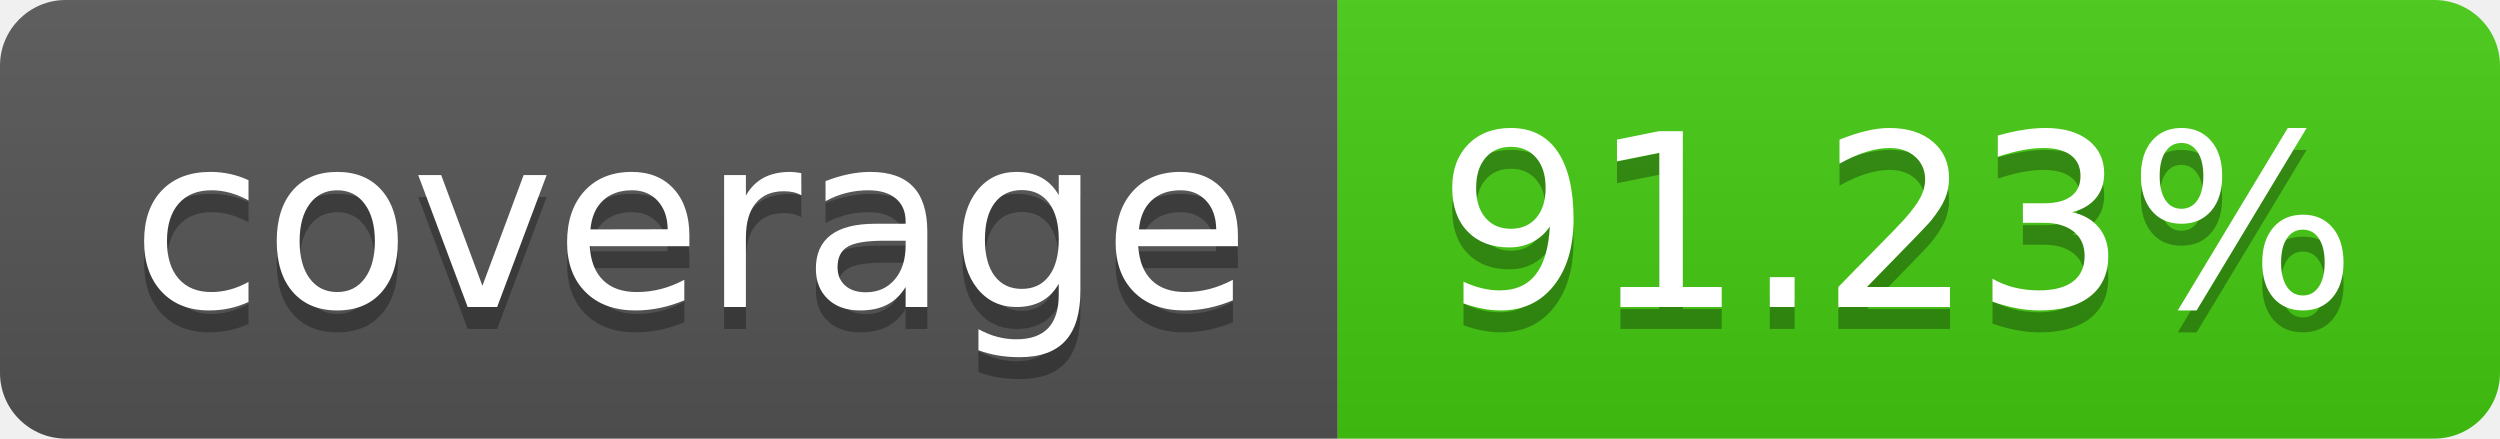
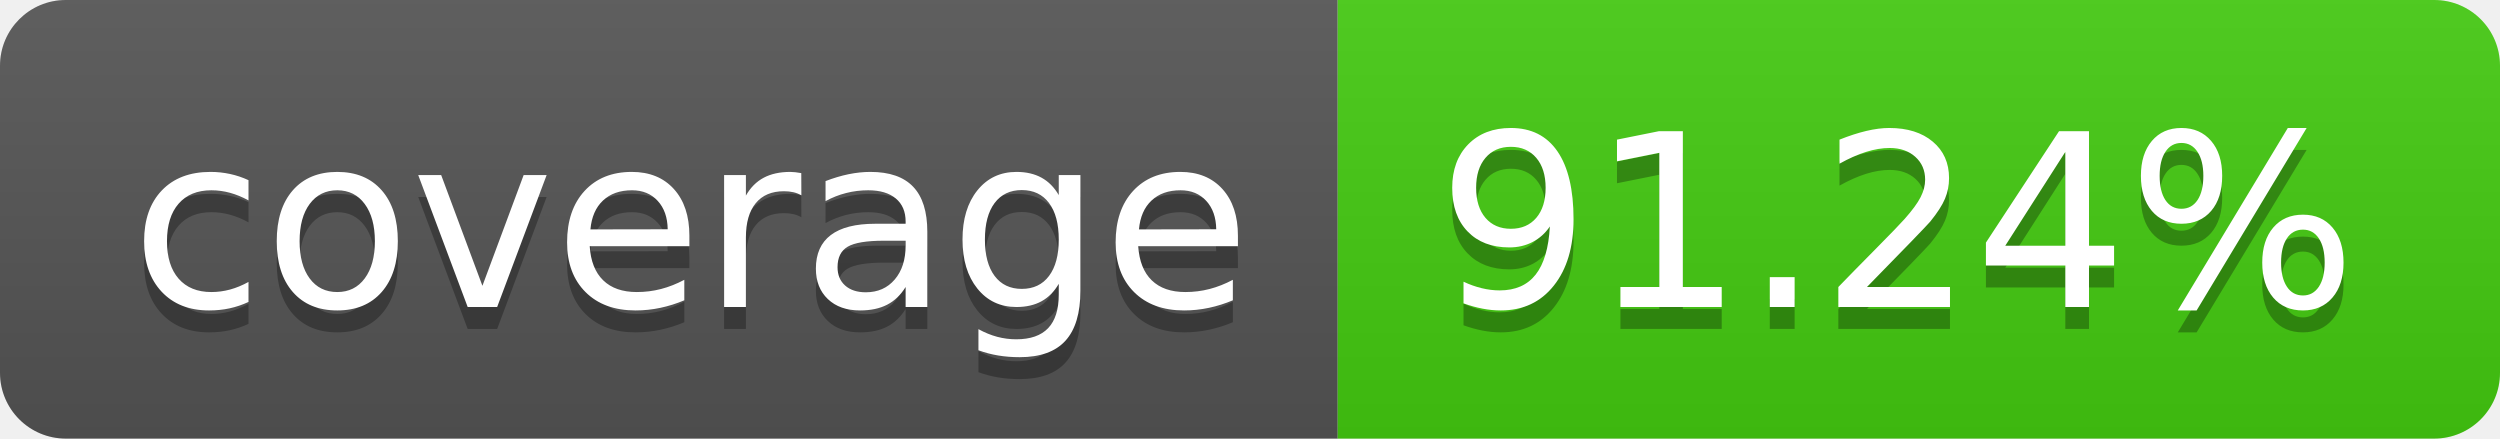
- <svg xmlns="http://www.w3.org/2000/svg" width="114" height="20" role="img" aria-label="coverage: 91.23%">
+ <svg xmlns="http://www.w3.org/2000/svg" width="114" height="20" role="img" aria-label="coverage: 91.24%">
  <linearGradient id="s" x2="0" y2="100%">
    <stop offset="0" stop-color="#bbb" stop-opacity=".1" />
    <stop offset="1" stop-opacity=".1" />
  </linearGradient>
  <clipPath id="r">
    <rect width="114" height="20" rx="3" fill="#fff" />
  </clipPath>
  <g clip-path="url(#r)">
    <rect width="61" height="20" fill="#555" />
    <rect x="61" width="53" height="20" fill="#4c1" />
    <rect width="114" height="20" fill="url(#s)" />
  </g>
  <g fill="#fff" text-anchor="middle" font-family="Verdana,Geneva,DejaVu Sans,sans-serif" text-rendering="geometricPrecision" font-size="110">
    <text aria-hidden="true" x="315" y="150" fill="#010101" fill-opacity=".3" transform="scale(.1)" textLength="510">coverage</text>
    <text x="315" y="140" transform="scale(.1)" fill="#fff" textLength="510">coverage</text>
-     <text aria-hidden="true" x="865" y="150" fill="#010101" fill-opacity=".3" transform="scale(.1)" textLength="430">91.23%</text>
-     <text x="865" y="140" transform="scale(.1)" fill="#fff" textLength="430">91.23%</text>
+     <text aria-hidden="true" x="865" y="150" fill="#010101" fill-opacity=".3" transform="scale(.1)" textLength="430">91.24%</text>
+     <text x="865" y="140" transform="scale(.1)" fill="#fff" textLength="430">91.24%</text>
  </g>
</svg>
